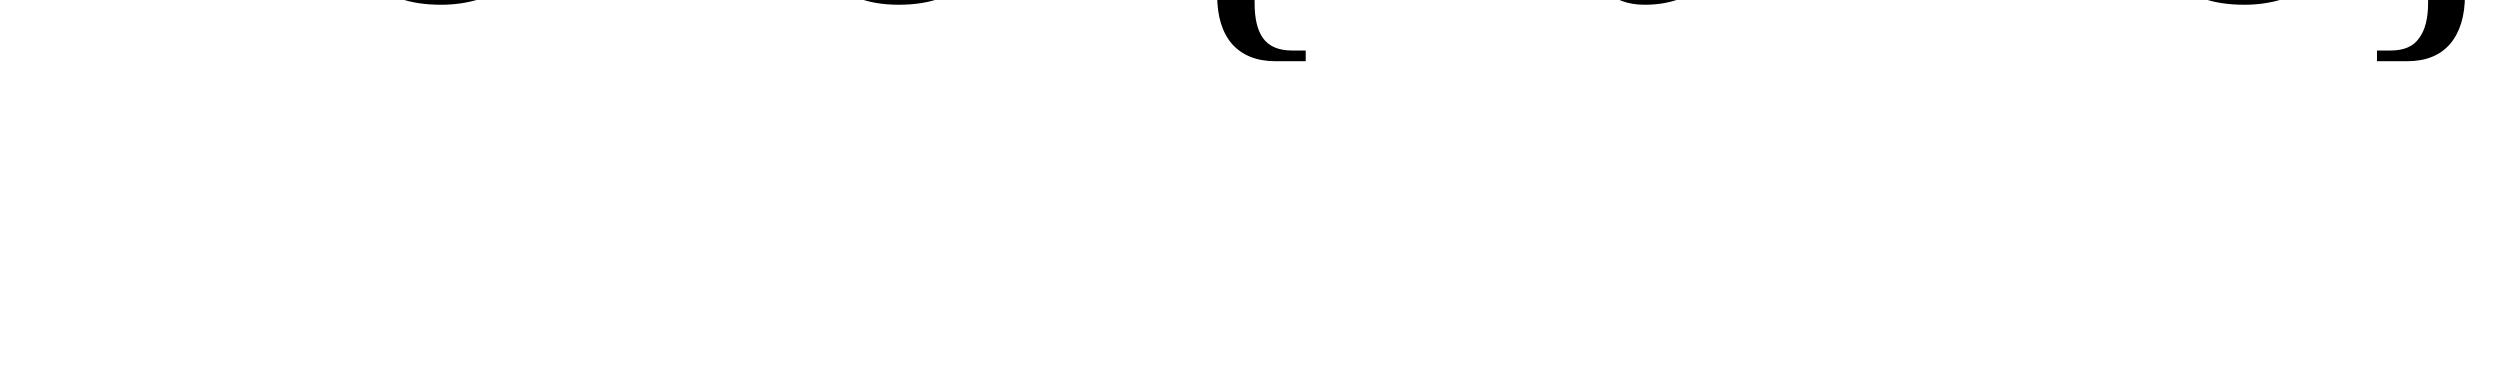
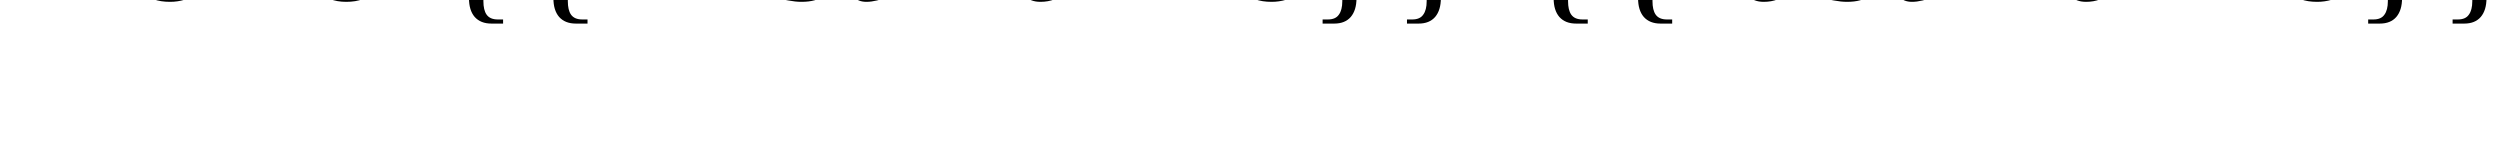
<svg>
-   <text>Hello {name}</text>
+   <text>Hello {{firstName}} {{lastName}}</text>
</svg>
